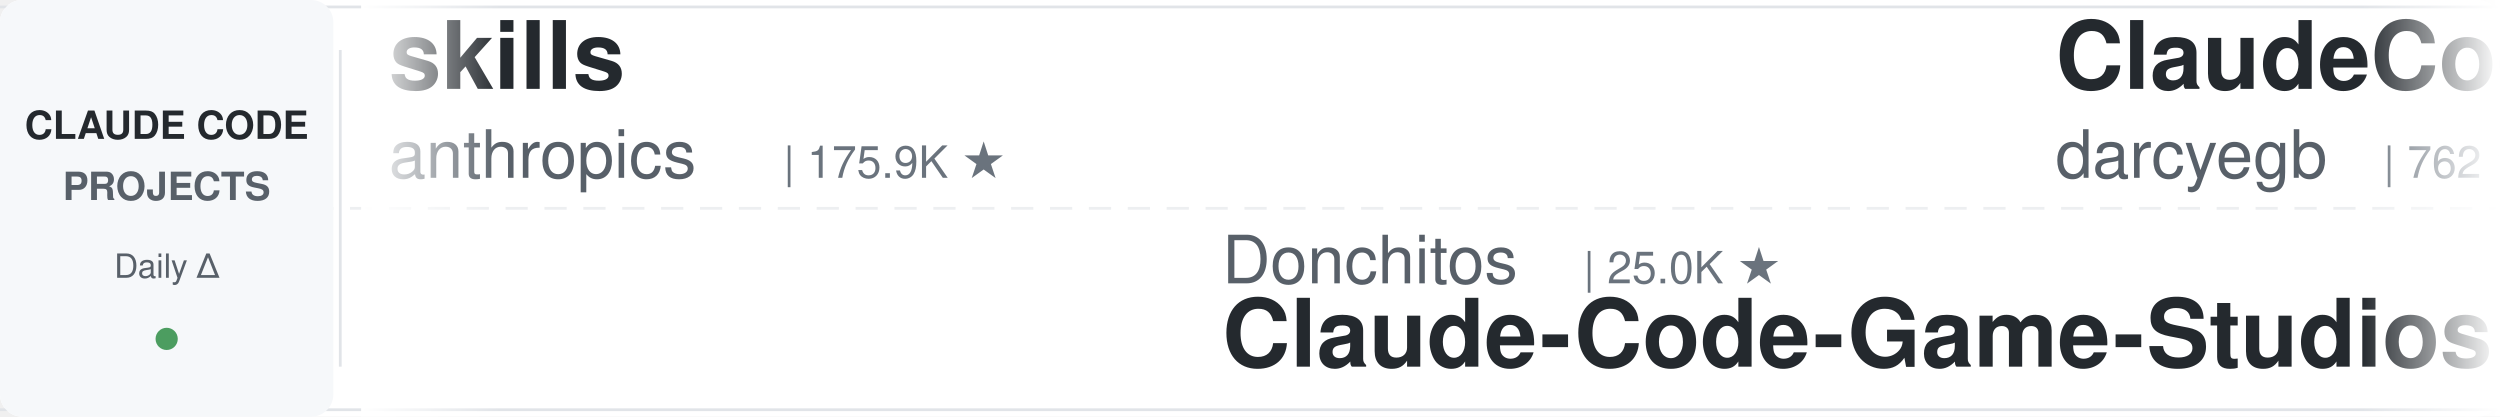
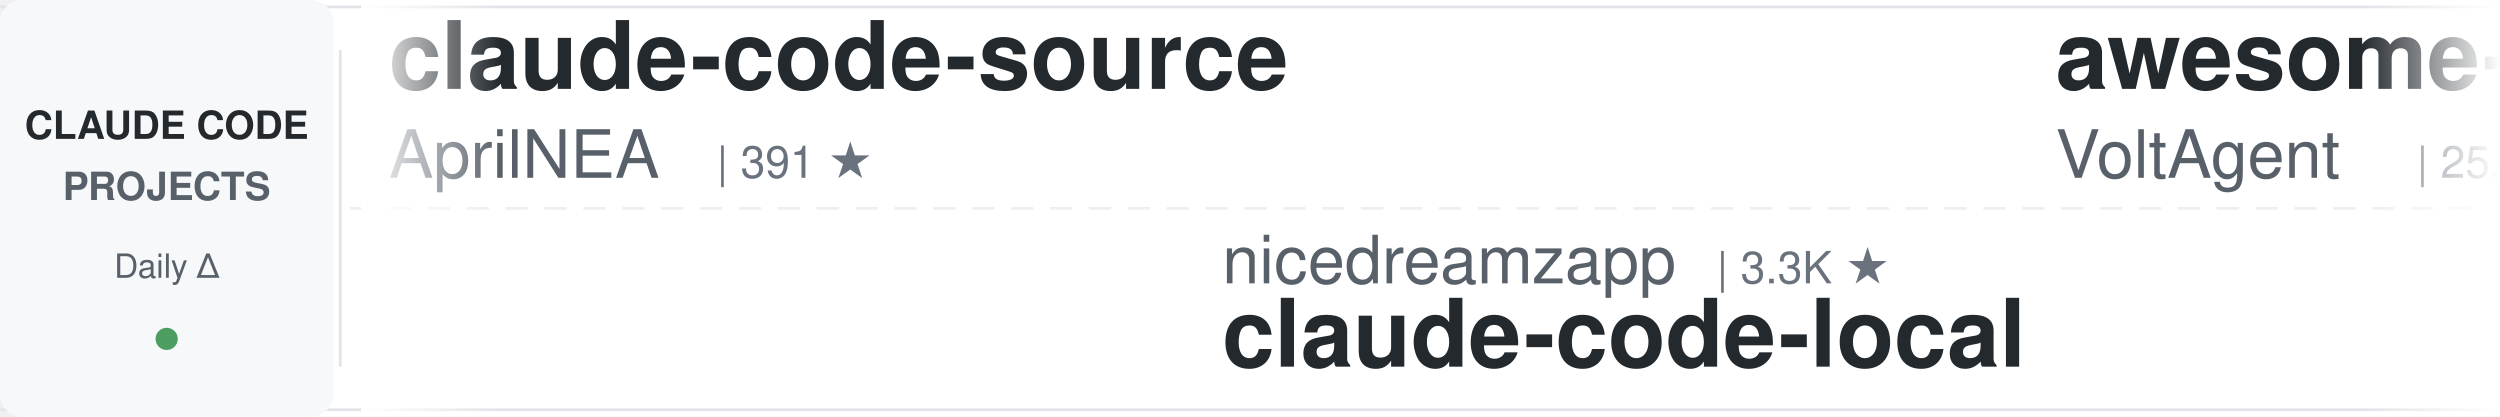
<svg xmlns="http://www.w3.org/2000/svg" width="900" height="150">
  <defs>
    <linearGradient id="leftFade" x1="0%" y1="0%" x2="100%" y2="0%">
      <stop offset="0%" style="stop-color:#ffffff;stop-opacity:1" />
      <stop offset="100%" style="stop-color:#ffffff;stop-opacity:0" />
    </linearGradient>
    <linearGradient id="rightFade" x1="0%" y1="0%" x2="100%" y2="0%">
      <stop offset="0%" style="stop-color:#ffffff;stop-opacity:0" />
      <stop offset="100%" style="stop-color:#ffffff;stop-opacity:1" />
    </linearGradient>
  </defs>
  <rect width="900" height="150" fill="#ffffff" rx="8" />
  <rect x="0" y="2" width="900" height="1" fill="#e1e4e8" />
  <rect x="0" y="147" width="900" height="1" fill="#e1e4e8" />
  <line x1="0" y1="75" x2="900" y2="75" stroke="#e1e4e8" stroke-width="1" stroke-dasharray="8 6" opacity="0.6" />
  <rect x="0" y="0" width="120" height="150" fill="#f6f8fa" rx="8" />
  <text x="60" y="50" font-family="-apple-system, BlinkMacSystemFont, 'Segoe UI', Helvetica, Arial, sans-serif" font-size="14" font-weight="600" fill="#24292e" text-anchor="middle">CLAUDE CODE</text>
  <text x="60" y="72" font-family="-apple-system, BlinkMacSystemFont, 'Segoe UI', Helvetica, Arial, sans-serif" font-size="14" font-weight="600" fill="#586069" text-anchor="middle">PROJECTS</text>
  <text x="60" y="100" font-family="-apple-system, BlinkMacSystemFont, 'Segoe UI', Helvetica, Arial, sans-serif" font-size="12" font-weight="500" fill="#586069" text-anchor="middle">Daily Δ</text>
  <circle cx="60" cy="122" r="4" fill="#22863a" opacity="0.8" />
  <rect x="122" y="18" width="1" height="114" fill="#e1e4e8" />
  <clipPath id="tickerClip">
    <rect x="130" y="0" width="770" height="150" />
  </clipPath>
  <g clip-path="url(#tickerClip)">
    <g id="tickerItems">
      <animateTransform attributeName="transform" attributeType="XML" type="translate" from="0 0" to="-3000 0" dur="54s" repeatCount="indefinite" />
      <g transform="translate(0, 0)">
-         <text x="140" y="32" font-family="-apple-system, BlinkMacSystemFont, 'Segoe UI', Helvetica, Arial, sans-serif" font-size="34" font-weight="600" fill="#24292e">skills</text>
-         <text x="140" y="64" font-family="-apple-system, BlinkMacSystemFont, 'Segoe UI', Helvetica, Arial, sans-serif" font-size="24" font-weight="400" fill="#586069">anthropics</text>
-         <text x="282" y="64" font-family="-apple-system, BlinkMacSystemFont, 'Segoe UI', Helvetica, Arial, sans-serif" font-size="16" font-weight="500" fill="#6a737d">| 175.9K ★</text>
+         <text x="140" y="32" font-family="-apple-system, BlinkMacSystemFont, 'Segoe UI', Helvetica, Arial, sans-serif" font-size="34" font-weight="600" fill="#24292e">claude-code-source</text>
+         <text x="140" y="64" font-family="-apple-system, BlinkMacSystemFont, 'Segoe UI', Helvetica, Arial, sans-serif" font-size="24" font-weight="400" fill="#586069">AprilNEA</text>
+         <text x="258" y="64" font-family="-apple-system, BlinkMacSystemFont, 'Segoe UI', Helvetica, Arial, sans-serif" font-size="16" font-weight="500" fill="#6a737d">| 391 ★</text>
      </g>
      <g transform="translate(300, 0)">
-         <text x="140" y="102" font-family="-apple-system, BlinkMacSystemFont, 'Segoe UI', Helvetica, Arial, sans-serif" font-size="24" font-weight="400" fill="#586069">Donchitos</text>
-         <text x="270" y="102" font-family="-apple-system, BlinkMacSystemFont, 'Segoe UI', Helvetica, Arial, sans-serif" font-size="16" font-weight="500" fill="#6a737d">| 25.0K ★</text>
-         <text x="140" y="132" font-family="-apple-system, BlinkMacSystemFont, 'Segoe UI', Helvetica, Arial, sans-serif" font-size="34" font-weight="600" fill="#24292e">Claude-Code-Game-Studios</text>
+         <text x="140" y="102" font-family="-apple-system, BlinkMacSystemFont, 'Segoe UI', Helvetica, Arial, sans-serif" font-size="24" font-weight="400" fill="#586069">nicedreamzapp</text>
+         <text x="318" y="102" font-family="-apple-system, BlinkMacSystemFont, 'Segoe UI', Helvetica, Arial, sans-serif" font-size="16" font-weight="500" fill="#6a737d">| 3.3K ★</text>
+         <text x="140" y="132" font-family="-apple-system, BlinkMacSystemFont, 'Segoe UI', Helvetica, Arial, sans-serif" font-size="34" font-weight="600" fill="#24292e">claude-code-local</text>
      </g>
      <g transform="translate(600, 0)">
-         <text x="140" y="32" font-family="-apple-system, BlinkMacSystemFont, 'Segoe UI', Helvetica, Arial, sans-serif" font-size="34" font-weight="600" fill="#24292e">ClaudeCodeAgents</text>
-         <text x="140" y="64" font-family="-apple-system, BlinkMacSystemFont, 'Segoe UI', Helvetica, Arial, sans-serif" font-size="24" font-weight="400" fill="#586069">darcyegb</text>
-         <text x="258" y="64" font-family="-apple-system, BlinkMacSystemFont, 'Segoe UI', Helvetica, Arial, sans-serif" font-size="16" font-weight="500" fill="#6a737d">| 762 ★</text>
+         <text x="140" y="32" font-family="-apple-system, BlinkMacSystemFont, 'Segoe UI', Helvetica, Arial, sans-serif" font-size="34" font-weight="600" fill="#24292e">awesome-claude-code-suba...</text>
+         <text x="140" y="64" font-family="-apple-system, BlinkMacSystemFont, 'Segoe UI', Helvetica, Arial, sans-serif" font-size="24" font-weight="400" fill="#586069">VoltAgent</text>
+         <text x="270" y="64" font-family="-apple-system, BlinkMacSystemFont, 'Segoe UI', Helvetica, Arial, sans-serif" font-size="16" font-weight="500" fill="#6a737d">| 25.0K ★</text>
      </g>
      <g transform="translate(900, 0)">
-         <text x="140" y="102" font-family="-apple-system, BlinkMacSystemFont, 'Segoe UI', Helvetica, Arial, sans-serif" font-size="24" font-weight="400" fill="#586069">asgeirtj</text>
-         <text x="258" y="102" font-family="-apple-system, BlinkMacSystemFont, 'Segoe UI', Helvetica, Arial, sans-serif" font-size="16" font-weight="500" fill="#6a737d">| 65.0K ★</text>
-         <text x="140" y="132" font-family="-apple-system, BlinkMacSystemFont, 'Segoe UI', Helvetica, Arial, sans-serif" font-size="34" font-weight="600" fill="#24292e">system_prompts_leaks</text>
+         <text x="140" y="102" font-family="-apple-system, BlinkMacSystemFont, 'Segoe UI', Helvetica, Arial, sans-serif" font-size="24" font-weight="400" fill="#586069">techjarves</text>
+         <text x="282" y="102" font-family="-apple-system, BlinkMacSystemFont, 'Segoe UI', Helvetica, Arial, sans-serif" font-size="16" font-weight="500" fill="#6a737d">| 1.4K ★</text>
+         <text x="140" y="132" font-family="-apple-system, BlinkMacSystemFont, 'Segoe UI', Helvetica, Arial, sans-serif" font-size="34" font-weight="600" fill="#24292e">ClaudeCode-Portable</text>
      </g>
      <g transform="translate(1200, 0)">
-         <text x="140" y="32" font-family="-apple-system, BlinkMacSystemFont, 'Segoe UI', Helvetica, Arial, sans-serif" font-size="34" font-weight="600" fill="#24292e">arcads-claude-code</text>
-         <text x="140" y="64" font-family="-apple-system, BlinkMacSystemFont, 'Segoe UI', Helvetica, Arial, sans-serif" font-size="24" font-weight="400" fill="#586069">krusemediallc</text>
-         <text x="318" y="64" font-family="-apple-system, BlinkMacSystemFont, 'Segoe UI', Helvetica, Arial, sans-serif" font-size="16" font-weight="500" fill="#6a737d">| 1.5K ★</text>
+         <text x="140" y="32" font-family="-apple-system, BlinkMacSystemFont, 'Segoe UI', Helvetica, Arial, sans-serif" font-size="34" font-weight="600" fill="#24292e">pi-vs-claude-code</text>
+         <text x="140" y="64" font-family="-apple-system, BlinkMacSystemFont, 'Segoe UI', Helvetica, Arial, sans-serif" font-size="24" font-weight="400" fill="#586069">disler</text>
+         <text x="234" y="64" font-family="-apple-system, BlinkMacSystemFont, 'Segoe UI', Helvetica, Arial, sans-serif" font-size="16" font-weight="500" fill="#6a737d">| 1.7K ★</text>
      </g>
      <g transform="translate(1500, 0)">
-         <text x="140" y="102" font-family="-apple-system, BlinkMacSystemFont, 'Segoe UI', Helvetica, Arial, sans-serif" font-size="24" font-weight="400" fill="#586069">disler</text>
-         <text x="234" y="102" font-family="-apple-system, BlinkMacSystemFont, 'Segoe UI', Helvetica, Arial, sans-serif" font-size="16" font-weight="500" fill="#6a737d">| 1.7K ★</text>
-         <text x="140" y="132" font-family="-apple-system, BlinkMacSystemFont, 'Segoe UI', Helvetica, Arial, sans-serif" font-size="34" font-weight="600" fill="#24292e">pi-vs-claude-code</text>
+         <text x="140" y="102" font-family="-apple-system, BlinkMacSystemFont, 'Segoe UI', Helvetica, Arial, sans-serif" font-size="24" font-weight="400" fill="#586069">rohitg00</text>
+         <text x="258" y="102" font-family="-apple-system, BlinkMacSystemFont, 'Segoe UI', Helvetica, Arial, sans-serif" font-size="16" font-weight="500" fill="#6a737d">| 2.6K ★</text>
+         <text x="140" y="132" font-family="-apple-system, BlinkMacSystemFont, 'Segoe UI', Helvetica, Arial, sans-serif" font-size="34" font-weight="600" fill="#24292e">awesome-claude-code-tool...</text>
      </g>
      <g transform="translate(1800, 0)">
-         <text x="140" y="32" font-family="-apple-system, BlinkMacSystemFont, 'Segoe UI', Helvetica, Arial, sans-serif" font-size="34" font-weight="600" fill="#24292e">claude-code-guide</text>
-         <text x="140" y="64" font-family="-apple-system, BlinkMacSystemFont, 'Segoe UI', Helvetica, Arial, sans-serif" font-size="24" font-weight="400" fill="#586069">zebbern</text>
-         <text x="246" y="64" font-family="-apple-system, BlinkMacSystemFont, 'Segoe UI', Helvetica, Arial, sans-serif" font-size="16" font-weight="500" fill="#6a737d">| 4.6K ★</text>
+         <text x="140" y="32" font-family="-apple-system, BlinkMacSystemFont, 'Segoe UI', Helvetica, Arial, sans-serif" font-size="34" font-weight="600" fill="#24292e">claude-code-telegram</text>
+         <text x="140" y="64" font-family="-apple-system, BlinkMacSystemFont, 'Segoe UI', Helvetica, Arial, sans-serif" font-size="24" font-weight="400" fill="#586069">overwirehq</text>
+         <text x="282" y="64" font-family="-apple-system, BlinkMacSystemFont, 'Segoe UI', Helvetica, Arial, sans-serif" font-size="16" font-weight="500" fill="#6a737d">| 2.8K ★</text>
      </g>
      <g transform="translate(2100, 0)">
-         <text x="140" y="102" font-family="-apple-system, BlinkMacSystemFont, 'Segoe UI', Helvetica, Arial, sans-serif" font-size="24" font-weight="400" fill="#586069">huangserva</text>
-         <text x="282" y="102" font-family="-apple-system, BlinkMacSystemFont, 'Segoe UI', Helvetica, Arial, sans-serif" font-size="16" font-weight="500" fill="#6a737d">| 628 ★</text>
-         <text x="140" y="132" font-family="-apple-system, BlinkMacSystemFont, 'Segoe UI', Helvetica, Arial, sans-serif" font-size="34" font-weight="600" fill="#24292e">claude-code-cli</text>
+         <text x="140" y="102" font-family="-apple-system, BlinkMacSystemFont, 'Segoe UI', Helvetica, Arial, sans-serif" font-size="24" font-weight="400" fill="#586069">lorryjovens-hub</text>
+         <text x="342" y="102" font-family="-apple-system, BlinkMacSystemFont, 'Segoe UI', Helvetica, Arial, sans-serif" font-size="16" font-weight="500" fill="#6a737d">| 1.7K ★</text>
+         <text x="140" y="132" font-family="-apple-system, BlinkMacSystemFont, 'Segoe UI', Helvetica, Arial, sans-serif" font-size="34" font-weight="600" fill="#24292e">claude-code-rust</text>
      </g>
      <g transform="translate(2400, 0)">
-         <text x="140" y="32" font-family="-apple-system, BlinkMacSystemFont, 'Segoe UI', Helvetica, Arial, sans-serif" font-size="34" font-weight="600" fill="#24292e">claude-code-security-rev...</text>
-         <text x="140" y="64" font-family="-apple-system, BlinkMacSystemFont, 'Segoe UI', Helvetica, Arial, sans-serif" font-size="24" font-weight="400" fill="#586069">anthropics</text>
-         <text x="282" y="64" font-family="-apple-system, BlinkMacSystemFont, 'Segoe UI', Helvetica, Arial, sans-serif" font-size="16" font-weight="500" fill="#6a737d">| 6.2K ★</text>
+         <text x="140" y="32" font-family="-apple-system, BlinkMacSystemFont, 'Segoe UI', Helvetica, Arial, sans-serif" font-size="34" font-weight="600" fill="#24292e">oh-my-claudecode</text>
+         <text x="140" y="64" font-family="-apple-system, BlinkMacSystemFont, 'Segoe UI', Helvetica, Arial, sans-serif" font-size="24" font-weight="400" fill="#586069">Yeachan-Heo</text>
+         <text x="294" y="64" font-family="-apple-system, BlinkMacSystemFont, 'Segoe UI', Helvetica, Arial, sans-serif" font-size="16" font-weight="500" fill="#6a737d">| 39.1K ★</text>
      </g>
      <g transform="translate(2700, 0)">
-         <text x="140" y="102" font-family="-apple-system, BlinkMacSystemFont, 'Segoe UI', Helvetica, Arial, sans-serif" font-size="24" font-weight="400" fill="#586069">alejandrobalderas</text>
-         <text x="366" y="102" font-family="-apple-system, BlinkMacSystemFont, 'Segoe UI', Helvetica, Arial, sans-serif" font-size="16" font-weight="500" fill="#6a737d">| 2.8K ★</text>
-         <text x="140" y="132" font-family="-apple-system, BlinkMacSystemFont, 'Segoe UI', Helvetica, Arial, sans-serif" font-size="34" font-weight="600" fill="#24292e">claude-code-from-source</text>
+         <text x="140" y="102" font-family="-apple-system, BlinkMacSystemFont, 'Segoe UI', Helvetica, Arial, sans-serif" font-size="24" font-weight="400" fill="#586069">andrew-kramer-inno</text>
+         <text x="378" y="102" font-family="-apple-system, BlinkMacSystemFont, 'Segoe UI', Helvetica, Arial, sans-serif" font-size="16" font-weight="500" fill="#6a737d">| 596 ★</text>
+         <text x="140" y="132" font-family="-apple-system, BlinkMacSystemFont, 'Segoe UI', Helvetica, Arial, sans-serif" font-size="34" font-weight="600" fill="#24292e">claude-code-source-build</text>
      </g>
      <g transform="translate(3000, 0)">
-         <text x="140" y="32" font-family="-apple-system, BlinkMacSystemFont, 'Segoe UI', Helvetica, Arial, sans-serif" font-size="34" font-weight="600" fill="#24292e">skills</text>
-         <text x="140" y="64" font-family="-apple-system, BlinkMacSystemFont, 'Segoe UI', Helvetica, Arial, sans-serif" font-size="24" font-weight="400" fill="#586069">anthropics</text>
-         <text x="282" y="64" font-family="-apple-system, BlinkMacSystemFont, 'Segoe UI', Helvetica, Arial, sans-serif" font-size="16" font-weight="500" fill="#6a737d">| 175.9K ★</text>
+         <text x="140" y="32" font-family="-apple-system, BlinkMacSystemFont, 'Segoe UI', Helvetica, Arial, sans-serif" font-size="34" font-weight="600" fill="#24292e">claude-code-source</text>
+         <text x="140" y="64" font-family="-apple-system, BlinkMacSystemFont, 'Segoe UI', Helvetica, Arial, sans-serif" font-size="24" font-weight="400" fill="#586069">AprilNEA</text>
+         <text x="258" y="64" font-family="-apple-system, BlinkMacSystemFont, 'Segoe UI', Helvetica, Arial, sans-serif" font-size="16" font-weight="500" fill="#6a737d">| 391 ★</text>
      </g>
      <g transform="translate(3300, 0)">
-         <text x="140" y="102" font-family="-apple-system, BlinkMacSystemFont, 'Segoe UI', Helvetica, Arial, sans-serif" font-size="24" font-weight="400" fill="#586069">Donchitos</text>
-         <text x="270" y="102" font-family="-apple-system, BlinkMacSystemFont, 'Segoe UI', Helvetica, Arial, sans-serif" font-size="16" font-weight="500" fill="#6a737d">| 25.0K ★</text>
-         <text x="140" y="132" font-family="-apple-system, BlinkMacSystemFont, 'Segoe UI', Helvetica, Arial, sans-serif" font-size="34" font-weight="600" fill="#24292e">Claude-Code-Game-Studios</text>
+         <text x="140" y="102" font-family="-apple-system, BlinkMacSystemFont, 'Segoe UI', Helvetica, Arial, sans-serif" font-size="24" font-weight="400" fill="#586069">nicedreamzapp</text>
+         <text x="318" y="102" font-family="-apple-system, BlinkMacSystemFont, 'Segoe UI', Helvetica, Arial, sans-serif" font-size="16" font-weight="500" fill="#6a737d">| 3.3K ★</text>
+         <text x="140" y="132" font-family="-apple-system, BlinkMacSystemFont, 'Segoe UI', Helvetica, Arial, sans-serif" font-size="34" font-weight="600" fill="#24292e">claude-code-local</text>
      </g>
      <g transform="translate(3600, 0)">
-         <text x="140" y="32" font-family="-apple-system, BlinkMacSystemFont, 'Segoe UI', Helvetica, Arial, sans-serif" font-size="34" font-weight="600" fill="#24292e">ClaudeCodeAgents</text>
-         <text x="140" y="64" font-family="-apple-system, BlinkMacSystemFont, 'Segoe UI', Helvetica, Arial, sans-serif" font-size="24" font-weight="400" fill="#586069">darcyegb</text>
-         <text x="258" y="64" font-family="-apple-system, BlinkMacSystemFont, 'Segoe UI', Helvetica, Arial, sans-serif" font-size="16" font-weight="500" fill="#6a737d">| 762 ★</text>
+         <text x="140" y="32" font-family="-apple-system, BlinkMacSystemFont, 'Segoe UI', Helvetica, Arial, sans-serif" font-size="34" font-weight="600" fill="#24292e">awesome-claude-code-suba...</text>
+         <text x="140" y="64" font-family="-apple-system, BlinkMacSystemFont, 'Segoe UI', Helvetica, Arial, sans-serif" font-size="24" font-weight="400" fill="#586069">VoltAgent</text>
+         <text x="270" y="64" font-family="-apple-system, BlinkMacSystemFont, 'Segoe UI', Helvetica, Arial, sans-serif" font-size="16" font-weight="500" fill="#6a737d">| 25.0K ★</text>
      </g>
      <g transform="translate(3900, 0)">
-         <text x="140" y="102" font-family="-apple-system, BlinkMacSystemFont, 'Segoe UI', Helvetica, Arial, sans-serif" font-size="24" font-weight="400" fill="#586069">asgeirtj</text>
-         <text x="258" y="102" font-family="-apple-system, BlinkMacSystemFont, 'Segoe UI', Helvetica, Arial, sans-serif" font-size="16" font-weight="500" fill="#6a737d">| 65.0K ★</text>
-         <text x="140" y="132" font-family="-apple-system, BlinkMacSystemFont, 'Segoe UI', Helvetica, Arial, sans-serif" font-size="34" font-weight="600" fill="#24292e">system_prompts_leaks</text>
+         <text x="140" y="102" font-family="-apple-system, BlinkMacSystemFont, 'Segoe UI', Helvetica, Arial, sans-serif" font-size="24" font-weight="400" fill="#586069">techjarves</text>
+         <text x="282" y="102" font-family="-apple-system, BlinkMacSystemFont, 'Segoe UI', Helvetica, Arial, sans-serif" font-size="16" font-weight="500" fill="#6a737d">| 1.4K ★</text>
+         <text x="140" y="132" font-family="-apple-system, BlinkMacSystemFont, 'Segoe UI', Helvetica, Arial, sans-serif" font-size="34" font-weight="600" fill="#24292e">ClaudeCode-Portable</text>
      </g>
    </g>
  </g>
  <rect x="130" y="0" width="50" height="150" fill="url(#leftFade)" />
  <rect x="850" y="0" width="50" height="150" fill="url(#rightFade)" />
</svg>
